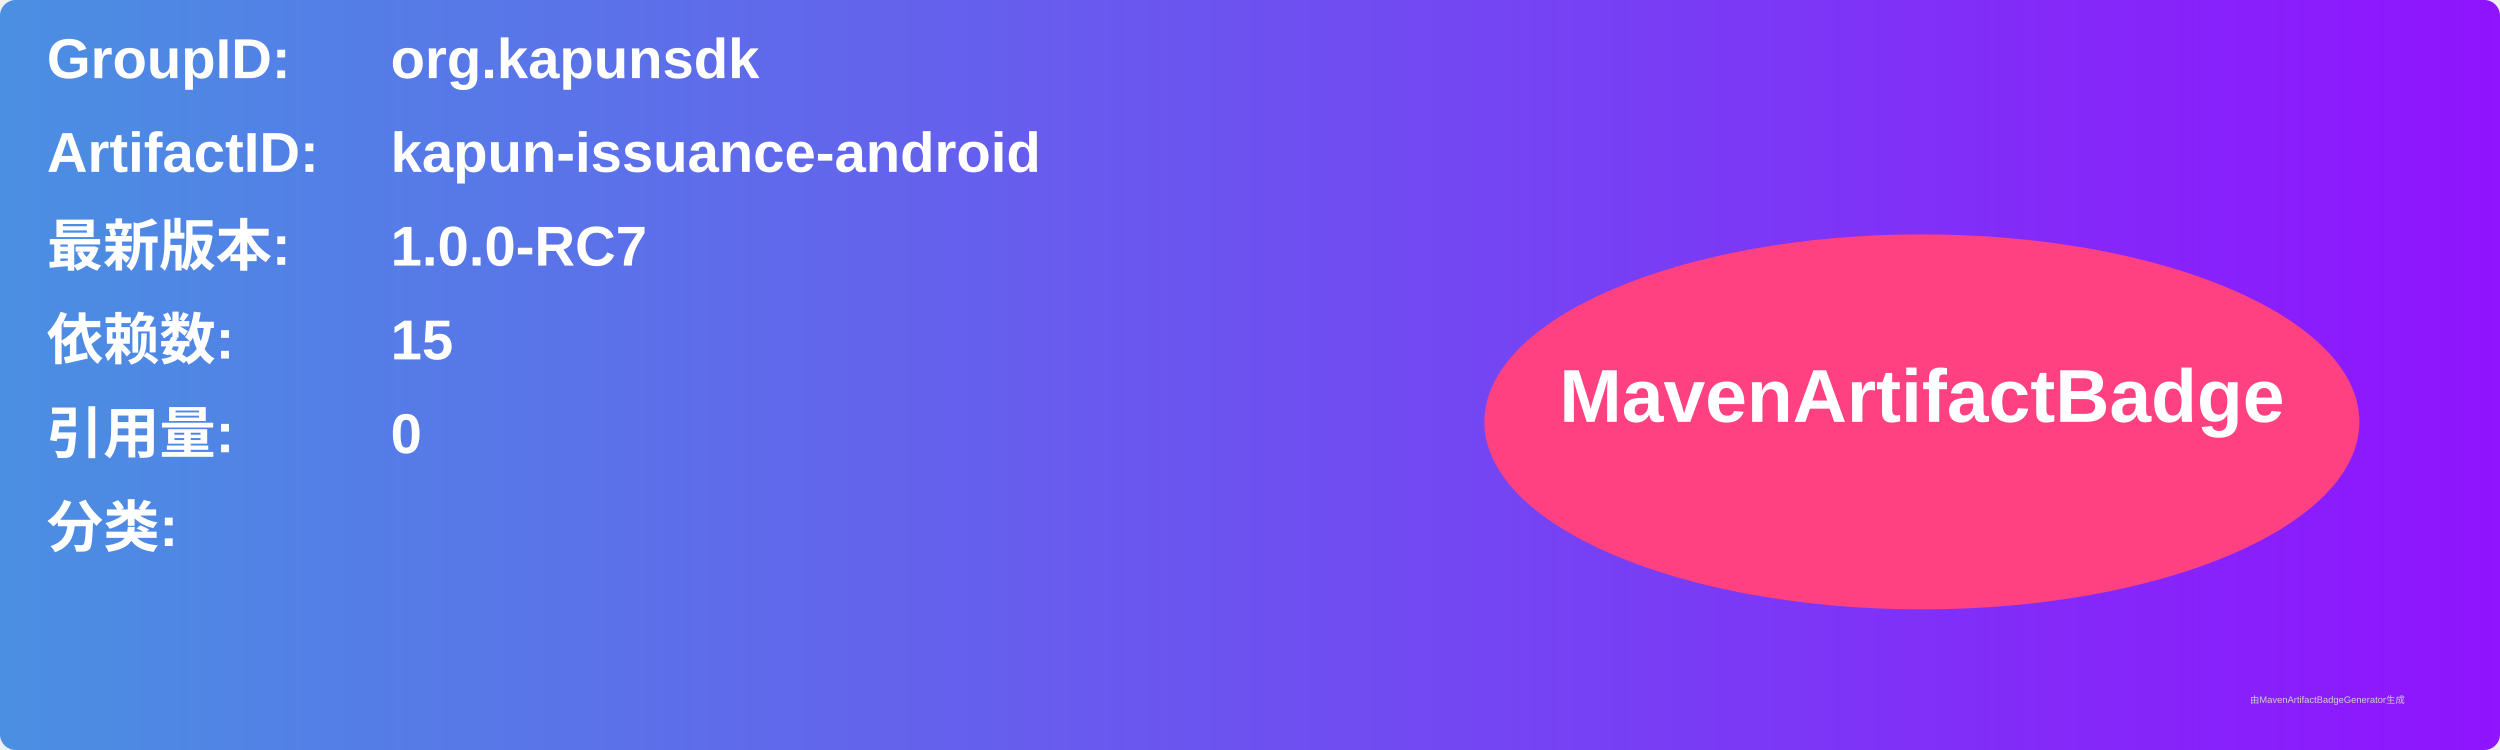
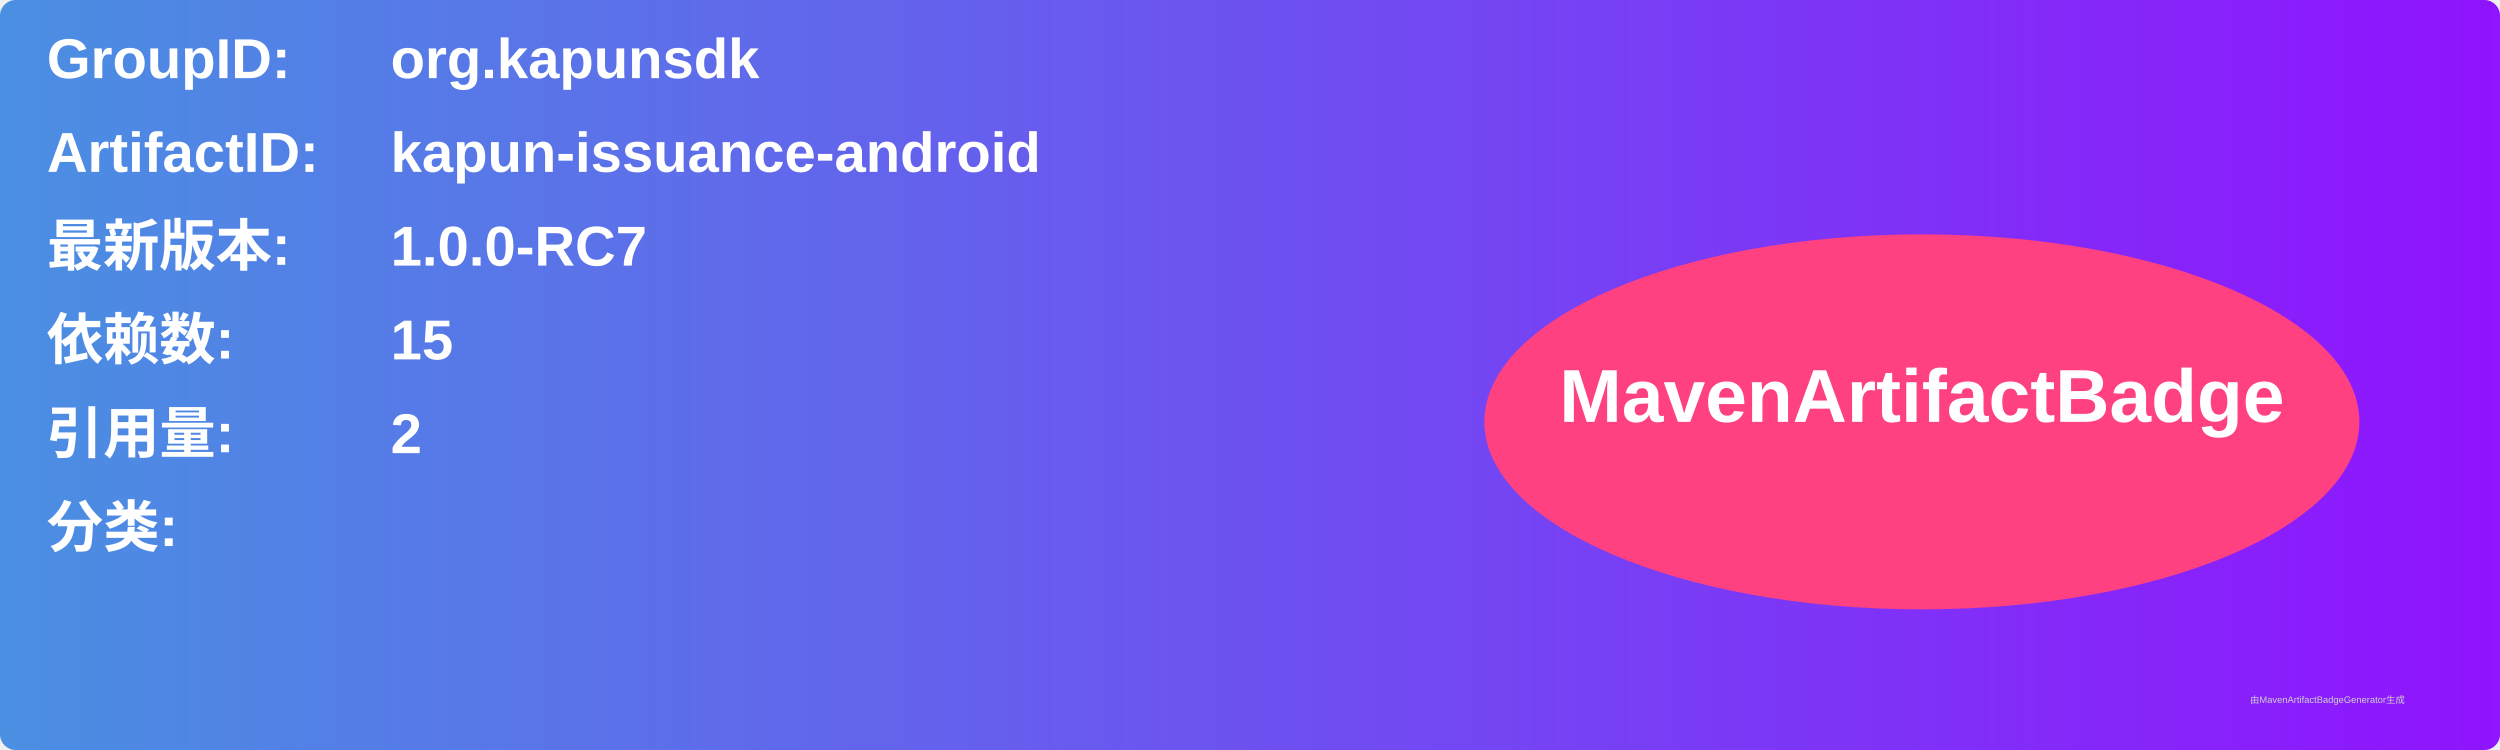
<svg xmlns="http://www.w3.org/2000/svg" width="800" height="240" viewBox="0 0 800 240">
  <linearGradient id="grad" x1="0%" y1="0%" x2="100%" y2="0%">
    <stop offset="0%" stop-color="#4a90e2" />
    <stop offset="100%" stop-color="#9013fe" />
  </linearGradient>
  <rect width="100%" height="100%" rx="5" ry="5" fill="url(#grad)" />
  <g transform="translate(15, 15)">
    <text x="0" y="10" font-family="Arial" font-size="18" fill="white" font-weight="bold" width="260">GroupID:</text>
    <text x="110" y="10" font-family="Arial" font-size="18" fill="white" font-weight="bold" width="460">org.kapunsdk</text>
    <text x="0" y="40" font-family="Arial" font-size="18" fill="white" font-weight="bold" width="260">ArtifactID:</text>
    <text x="110" y="40" font-family="Arial" font-size="18" fill="white" font-weight="bold" width="460">kapun-issuance-android</text>
    <text x="0" y="70" font-family="Arial" font-size="18" fill="white" font-weight="bold">最新版本:</text>
    <text x="110" y="70" font-family="Arial" font-size="18" fill="white" font-weight="bold">
      <tspan font-weight="bold">1.0.0-RC7</tspan>
    </text>
    <text x="0" y="100" font-family="Arial" font-size="18" fill="white" font-weight="bold">依赖数: </text>
    <text x="110" y="100" font-family="Arial" font-size="18" fill="white">
      <tspan font-weight="bold">15</tspan>
    </text>
    <text x="0" y="130" font-family="Arial" font-size="18" fill="white" font-weight="bold">引用量: </text>
    <text x="110" y="130" font-family="Arial" font-size="18" fill="white">
-       <tspan font-weight="bold">0</tspan>
+       <tspan font-weight="bold">2</tspan>
    </text>
    <text x="0" y="160" font-family="Arial" font-size="18" fill="white" font-weight="bold">分类:</text>
    <text x="10" y="190" font-family="Arial" font-size="10" fill="white">
      <tspan font-weight="bold" />
    </text>
    <ellipse cx="600" cy="120" rx="140" ry="60" fill="#ff4081" />
    <text x="600" y="120" text-anchor="middle" font-family="Arial" font-size="24" fill="white" font-weight="bold">MavenArtifactBadge</text>
  </g>
  <text x="720" y="225" font-family="Arial" font-size="3" fill="#d0d0d0">由MavenArtifactBadgeGenerator生成</text>
</svg>
